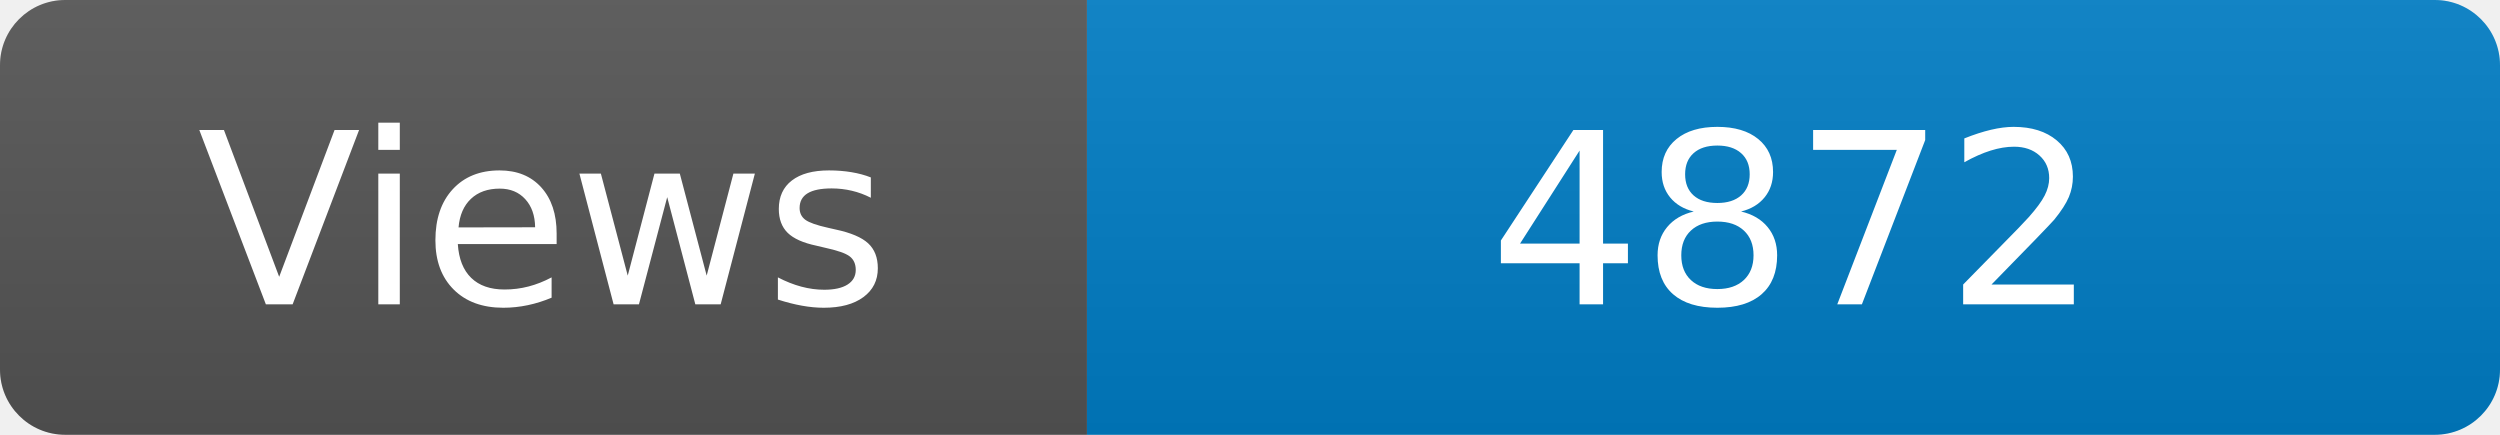
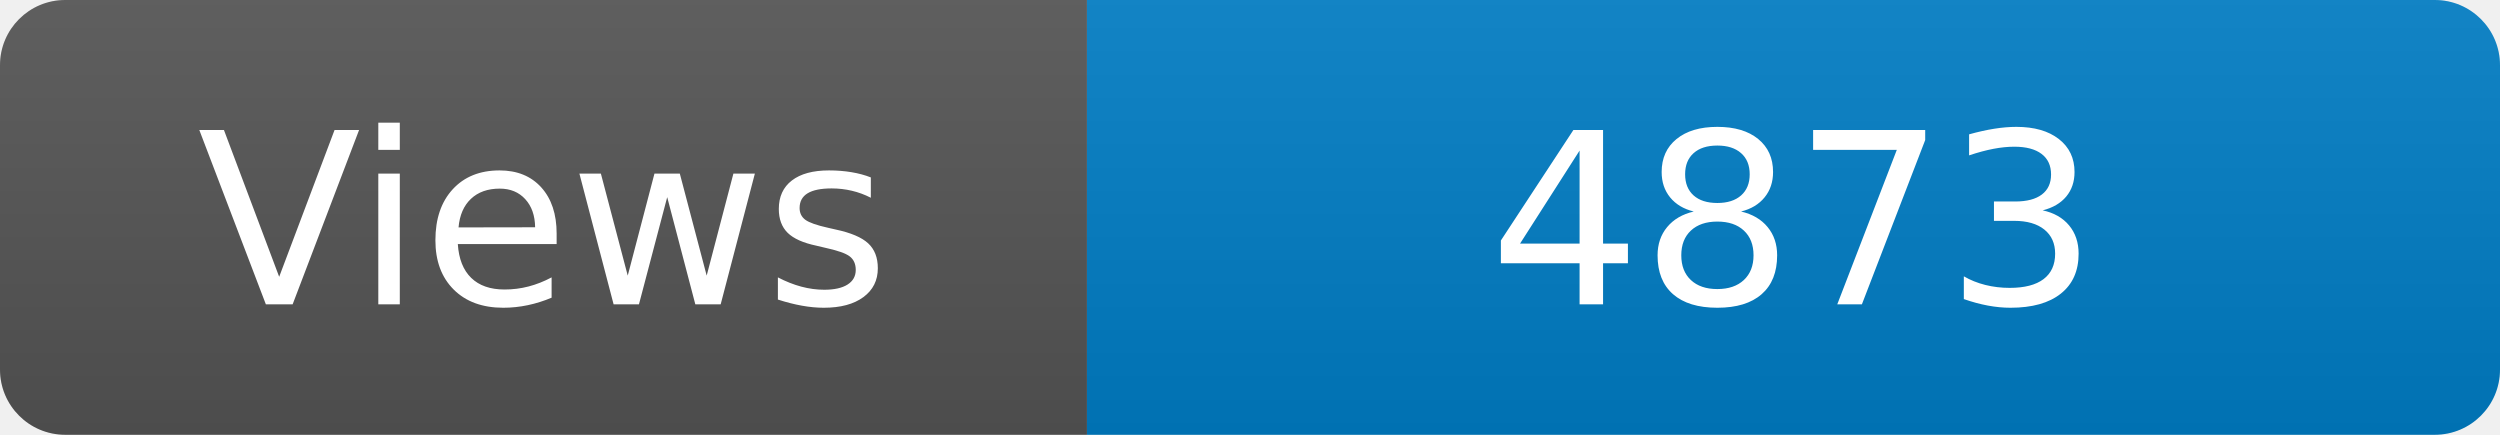
<svg xmlns="http://www.w3.org/2000/svg" width="115" height="20" role="img" aria-label="Maintained?: yes">
  <linearGradient id="s" x2="0" y2="100%">
    <stop offset="0" stop-color="#bbb" stop-opacity=".1" />
    <stop offset="1" stop-opacity=".1" />
  </linearGradient>
  <clipPath id="r">
    <rect width="115" height="20" rx="3" fill="#fff" />
  </clipPath>
  <g clip-path="url(#r)">
    <rect width="50" height="20" fill="#555" />
    <rect x="50" width="160" height="20" fill="#007ec6" />
    <rect width="115" height="20" fill="url(#s)" />
  </g>
  <g fill="#fff" text-anchor="middle" font-family="Verdana,Geneva,DejaVu Sans,sans-serif" font-size="110">
    <text x="250" y="140" transform="scale(.1)" fill="#fff">Views</text>
-     <text x="825" y="140" transform="scale(.1)" fill="#fff">4872</text>
+     <text x="825" y="140" transform="scale(.1)" fill="#fff">4873</text>
  </g>
</svg>
